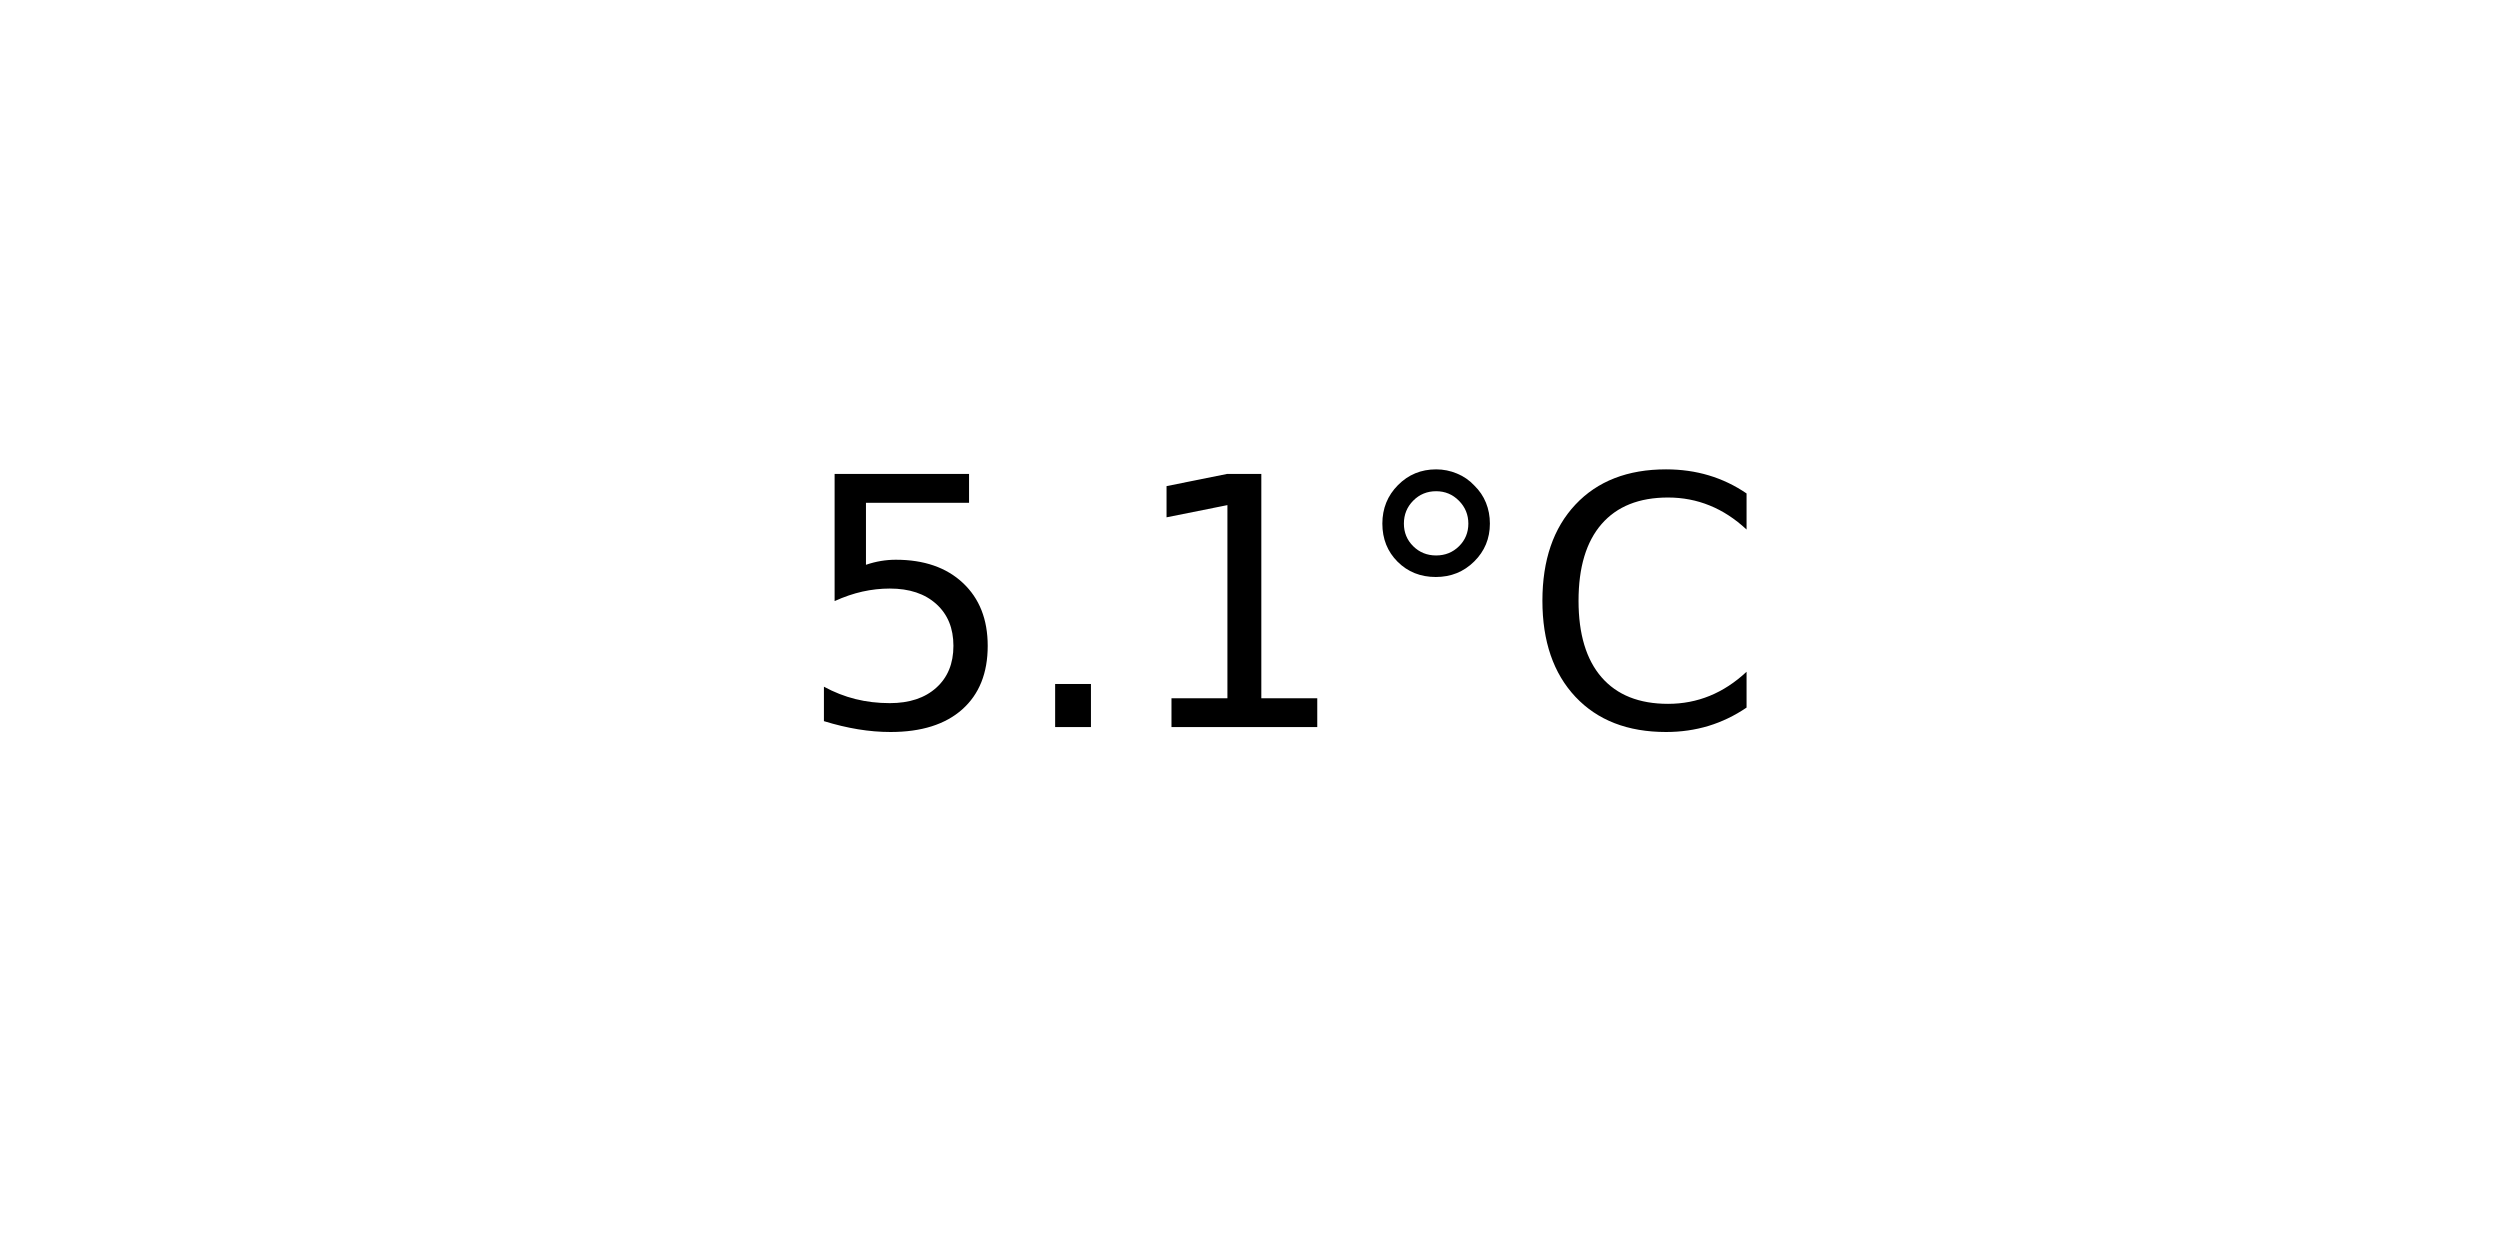
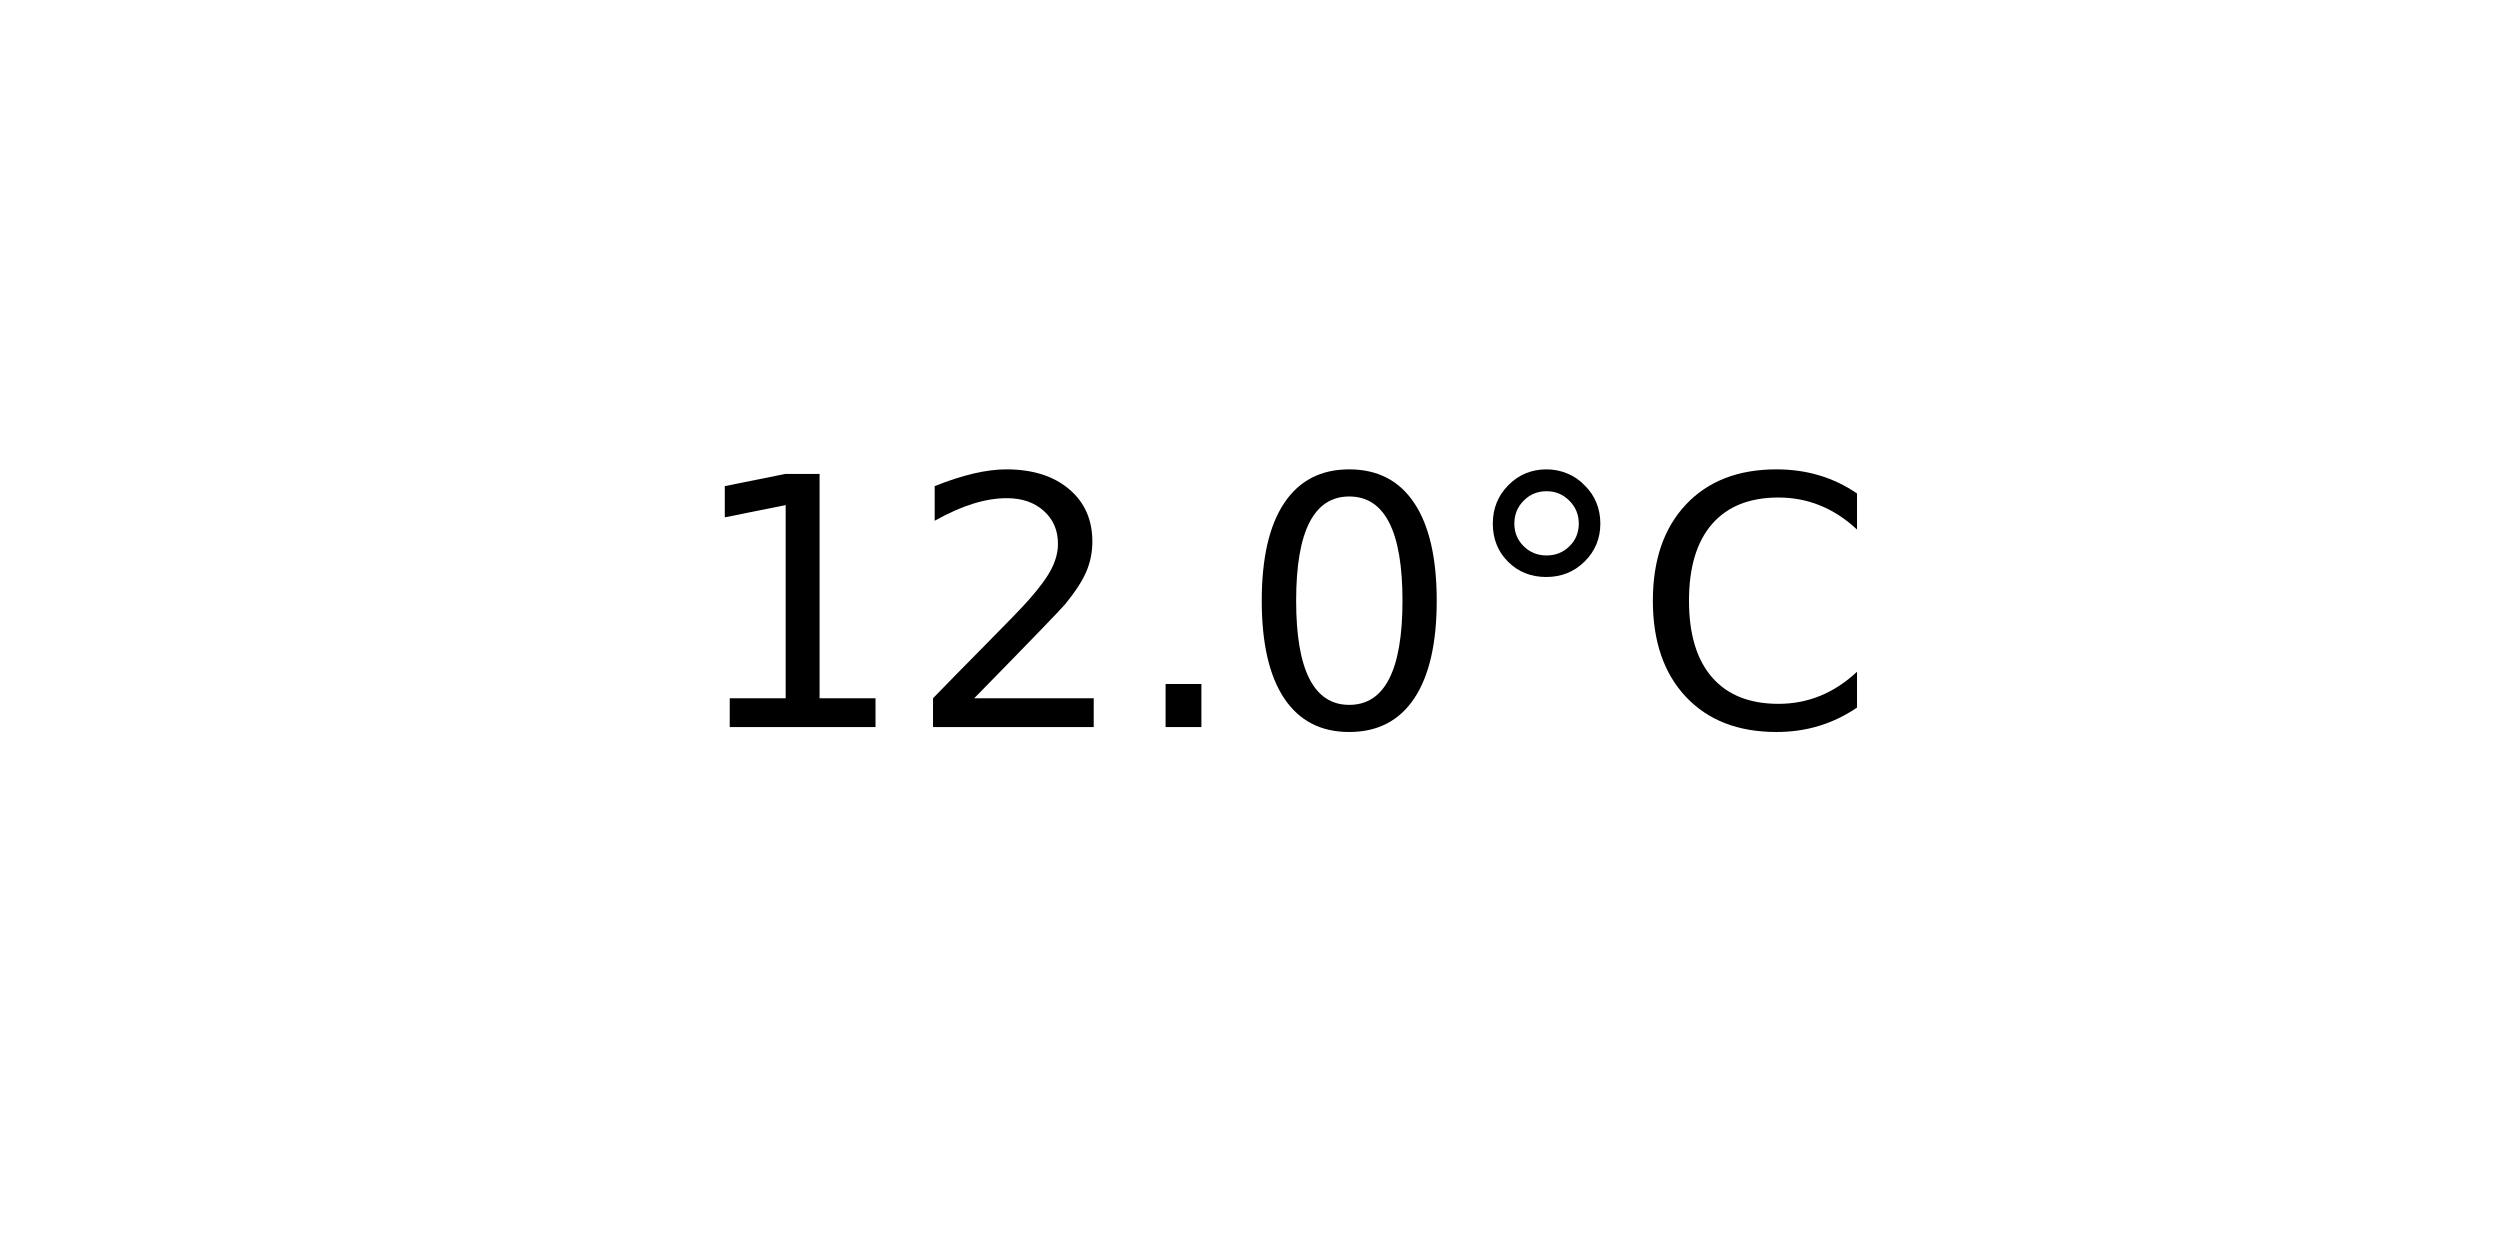
<svg xmlns="http://www.w3.org/2000/svg" xmlns:xlink="http://www.w3.org/1999/xlink" width="72pt" height="36pt" viewBox="0 0 72 36" version="1.1">
  <defs>
    <style type="text/css">*{stroke-linejoin: round; stroke-linecap: butt}</style>
  </defs>
  <g id="figure_1">
    <g id="axes_1">
      <g id="text_1">
-         <g transform="translate(22.95703 20.93937) scale(0.1 -0.1)">
+         <g transform="translate(19.77578 20.93937) scale(0.1 -0.1)">
          <defs>
-             <path id="DejaVuSans-35" d="M 691 4666  L 3169 4666  L 3169 4134  L 1269 4134  L 1269 2991  Q 1406 3038 1543 3061  Q 1681 3084 1819 3084  Q 2600 3084 3056 2656  Q 3513 2228 3513 1497  Q 3513 744 3044 326  Q 2575 -91 1722 -91  Q 1428 -91 1123 -41  Q 819 9 494 109  L 494 744  Q 775 591 1075 516  Q 1375 441 1709 441  Q 2250 441 2565 725  Q 2881 1009 2881 1497  Q 2881 1984 2565 2268  Q 2250 2553 1709 2553  Q 1456 2553 1204 2497  Q 953 2441 691 2322  L 691 4666  z " transform="scale(0.015625)" />
+             <path id="DejaVuSans-31" d="M 794 531  L 1825 531  L 1825 4091  L 703 3866  L 703 4441  L 1819 4666  L 2450 4666  L 2450 531  L 3481 531  L 3481 0  L 794 0  L 794 531  z " transform="scale(0.015625)" />
+             <path id="DejaVuSans-32" d="M 1228 531  L 3431 531  L 3431 0  L 469 0  L 469 531  Q 828 903 1448 1529  Q 2069 2156 2228 2338  Q 2531 2678 2651 2914  Q 2772 3150 2772 3378  Q 2772 3750 2511 3984  Q 2250 4219 1831 4219  Q 1534 4219 1204 4116  Q 875 4013 500 3803  L 500 4441  Q 881 4594 1212 4672  Q 1544 4750 1819 4750  Q 2544 4750 2975 4387  Q 3406 4025 3406 3419  Q 3406 3131 3298 2873  Q 3191 2616 2906 2266  Q 2828 2175 2409 1742  Q 1991 1309 1228 531  z " transform="scale(0.015625)" />
            <path id="DejaVuSans-2e" d="M 684 794  L 1344 794  L 1344 0  L 684 0  L 684 794  z " transform="scale(0.015625)" />
-             <path id="DejaVuSans-31" d="M 794 531  L 1825 531  L 1825 4091  L 703 3866  L 703 4441  L 1819 4666  L 2450 4666  L 2450 531  L 3481 531  L 3481 0  L 794 0  L 794 531  z " transform="scale(0.015625)" />
+             <path id="DejaVuSans-30" d="M 2034 4250  Q 1547 4250 1301 3770  Q 1056 3291 1056 2328  Q 1056 1369 1301 889  Q 1547 409 2034 409  Q 2525 409 2770 889  Q 3016 1369 3016 2328  Q 3016 3291 2770 3770  Q 2525 4250 2034 4250  z M 2034 4750  Q 2819 4750 3233 4129  Q 3647 3509 3647 2328  Q 3647 1150 3233 529  Q 2819 -91 2034 -91  Q 1250 -91 836 529  Q 422 1150 422 2328  Q 422 3509 836 4129  Q 1250 4750 2034 4750  z " transform="scale(0.015625)" />
            <path id="DejaVuSans-b0" d="M 1600 4347  Q 1350 4347 1178 4173  Q 1006 4000 1006 3750  Q 1006 3503 1178 3333  Q 1350 3163 1600 3163  Q 1850 3163 2022 3333  Q 2194 3503 2194 3750  Q 2194 3997 2020 4172  Q 1847 4347 1600 4347  z M 1600 4750  Q 1800 4750 1984 4673  Q 2169 4597 2303 4453  Q 2447 4313 2519 4134  Q 2591 3956 2591 3750  Q 2591 3338 2302 3052  Q 2013 2766 1594 2766  Q 1172 2766 890 3047  Q 609 3328 609 3750  Q 609 4169 896 4459  Q 1184 4750 1600 4750  z " transform="scale(0.015625)" />
            <path id="DejaVuSans-43" d="M 4122 4306  L 4122 3641  Q 3803 3938 3442 4084  Q 3081 4231 2675 4231  Q 1875 4231 1450 3742  Q 1025 3253 1025 2328  Q 1025 1406 1450 917  Q 1875 428 2675 428  Q 3081 428 3442 575  Q 3803 722 4122 1019  L 4122 359  Q 3791 134 3420 21  Q 3050 -91 2638 -91  Q 1578 -91 968 557  Q 359 1206 359 2328  Q 359 3453 968 4101  Q 1578 4750 2638 4750  Q 3056 4750 3426 4639  Q 3797 4528 4122 4306  z " transform="scale(0.015625)" />
          </defs>
-           <use xlink:href="#DejaVuSans-35" />
-           <use xlink:href="#DejaVuSans-2e" x="63.623" />
-           <use xlink:href="#DejaVuSans-31" x="95.41" />
-           <use xlink:href="#DejaVuSans-b0" x="159.033" />
-           <use xlink:href="#DejaVuSans-43" x="209.033" />
+           <use xlink:href="#DejaVuSans-31" />
+           <use xlink:href="#DejaVuSans-32" x="63.623" />
+           <use xlink:href="#DejaVuSans-2e" x="127.246" />
+           <use xlink:href="#DejaVuSans-30" x="159.033" />
+           <use xlink:href="#DejaVuSans-b0" x="222.656" />
+           <use xlink:href="#DejaVuSans-43" x="272.656" />
        </g>
      </g>
    </g>
  </g>
</svg>
